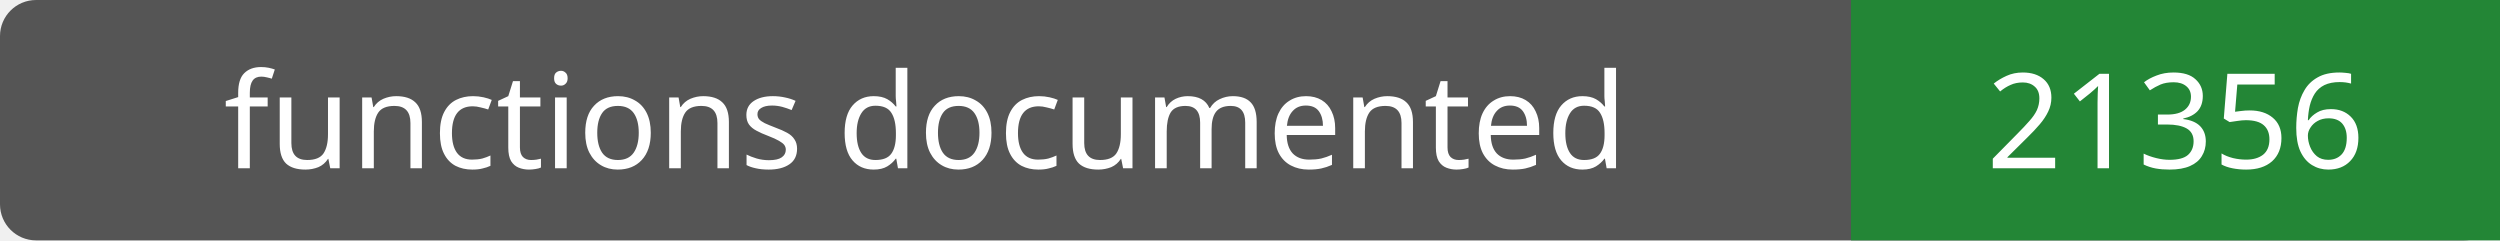
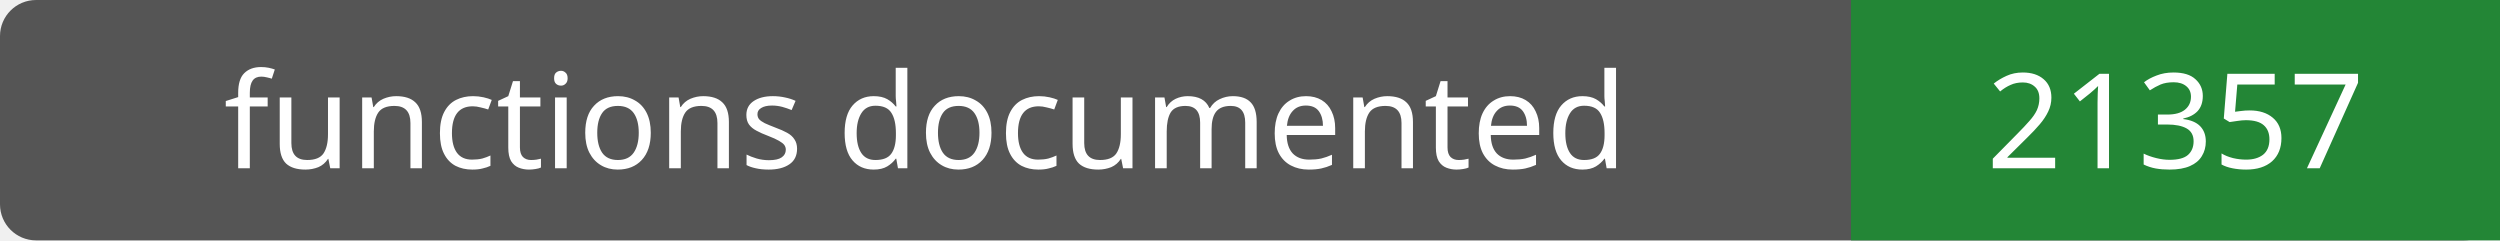
- <svg xmlns="http://www.w3.org/2000/svg" width="208" height="20" role="img" aria-label="functions documented: 21356">
+ <svg xmlns="http://www.w3.org/2000/svg" width="208" height="20" role="img" aria-label="functions documented: 21357">
  <rect width="208" height="20" rx="3" fill="#555" />
  <path fill="#238636" d="M154 0h54v20H154z" />
  <g fill="#fff" text-anchor="middle" font-family="Verdana,sans-serif" font-size="11">
    <text x="77.0" y="14">functions documented</text>
-     <text x="181.0" y="14">21356</text>
+     <text x="181.0" y="14">21357</text>
  </g>
</svg>
